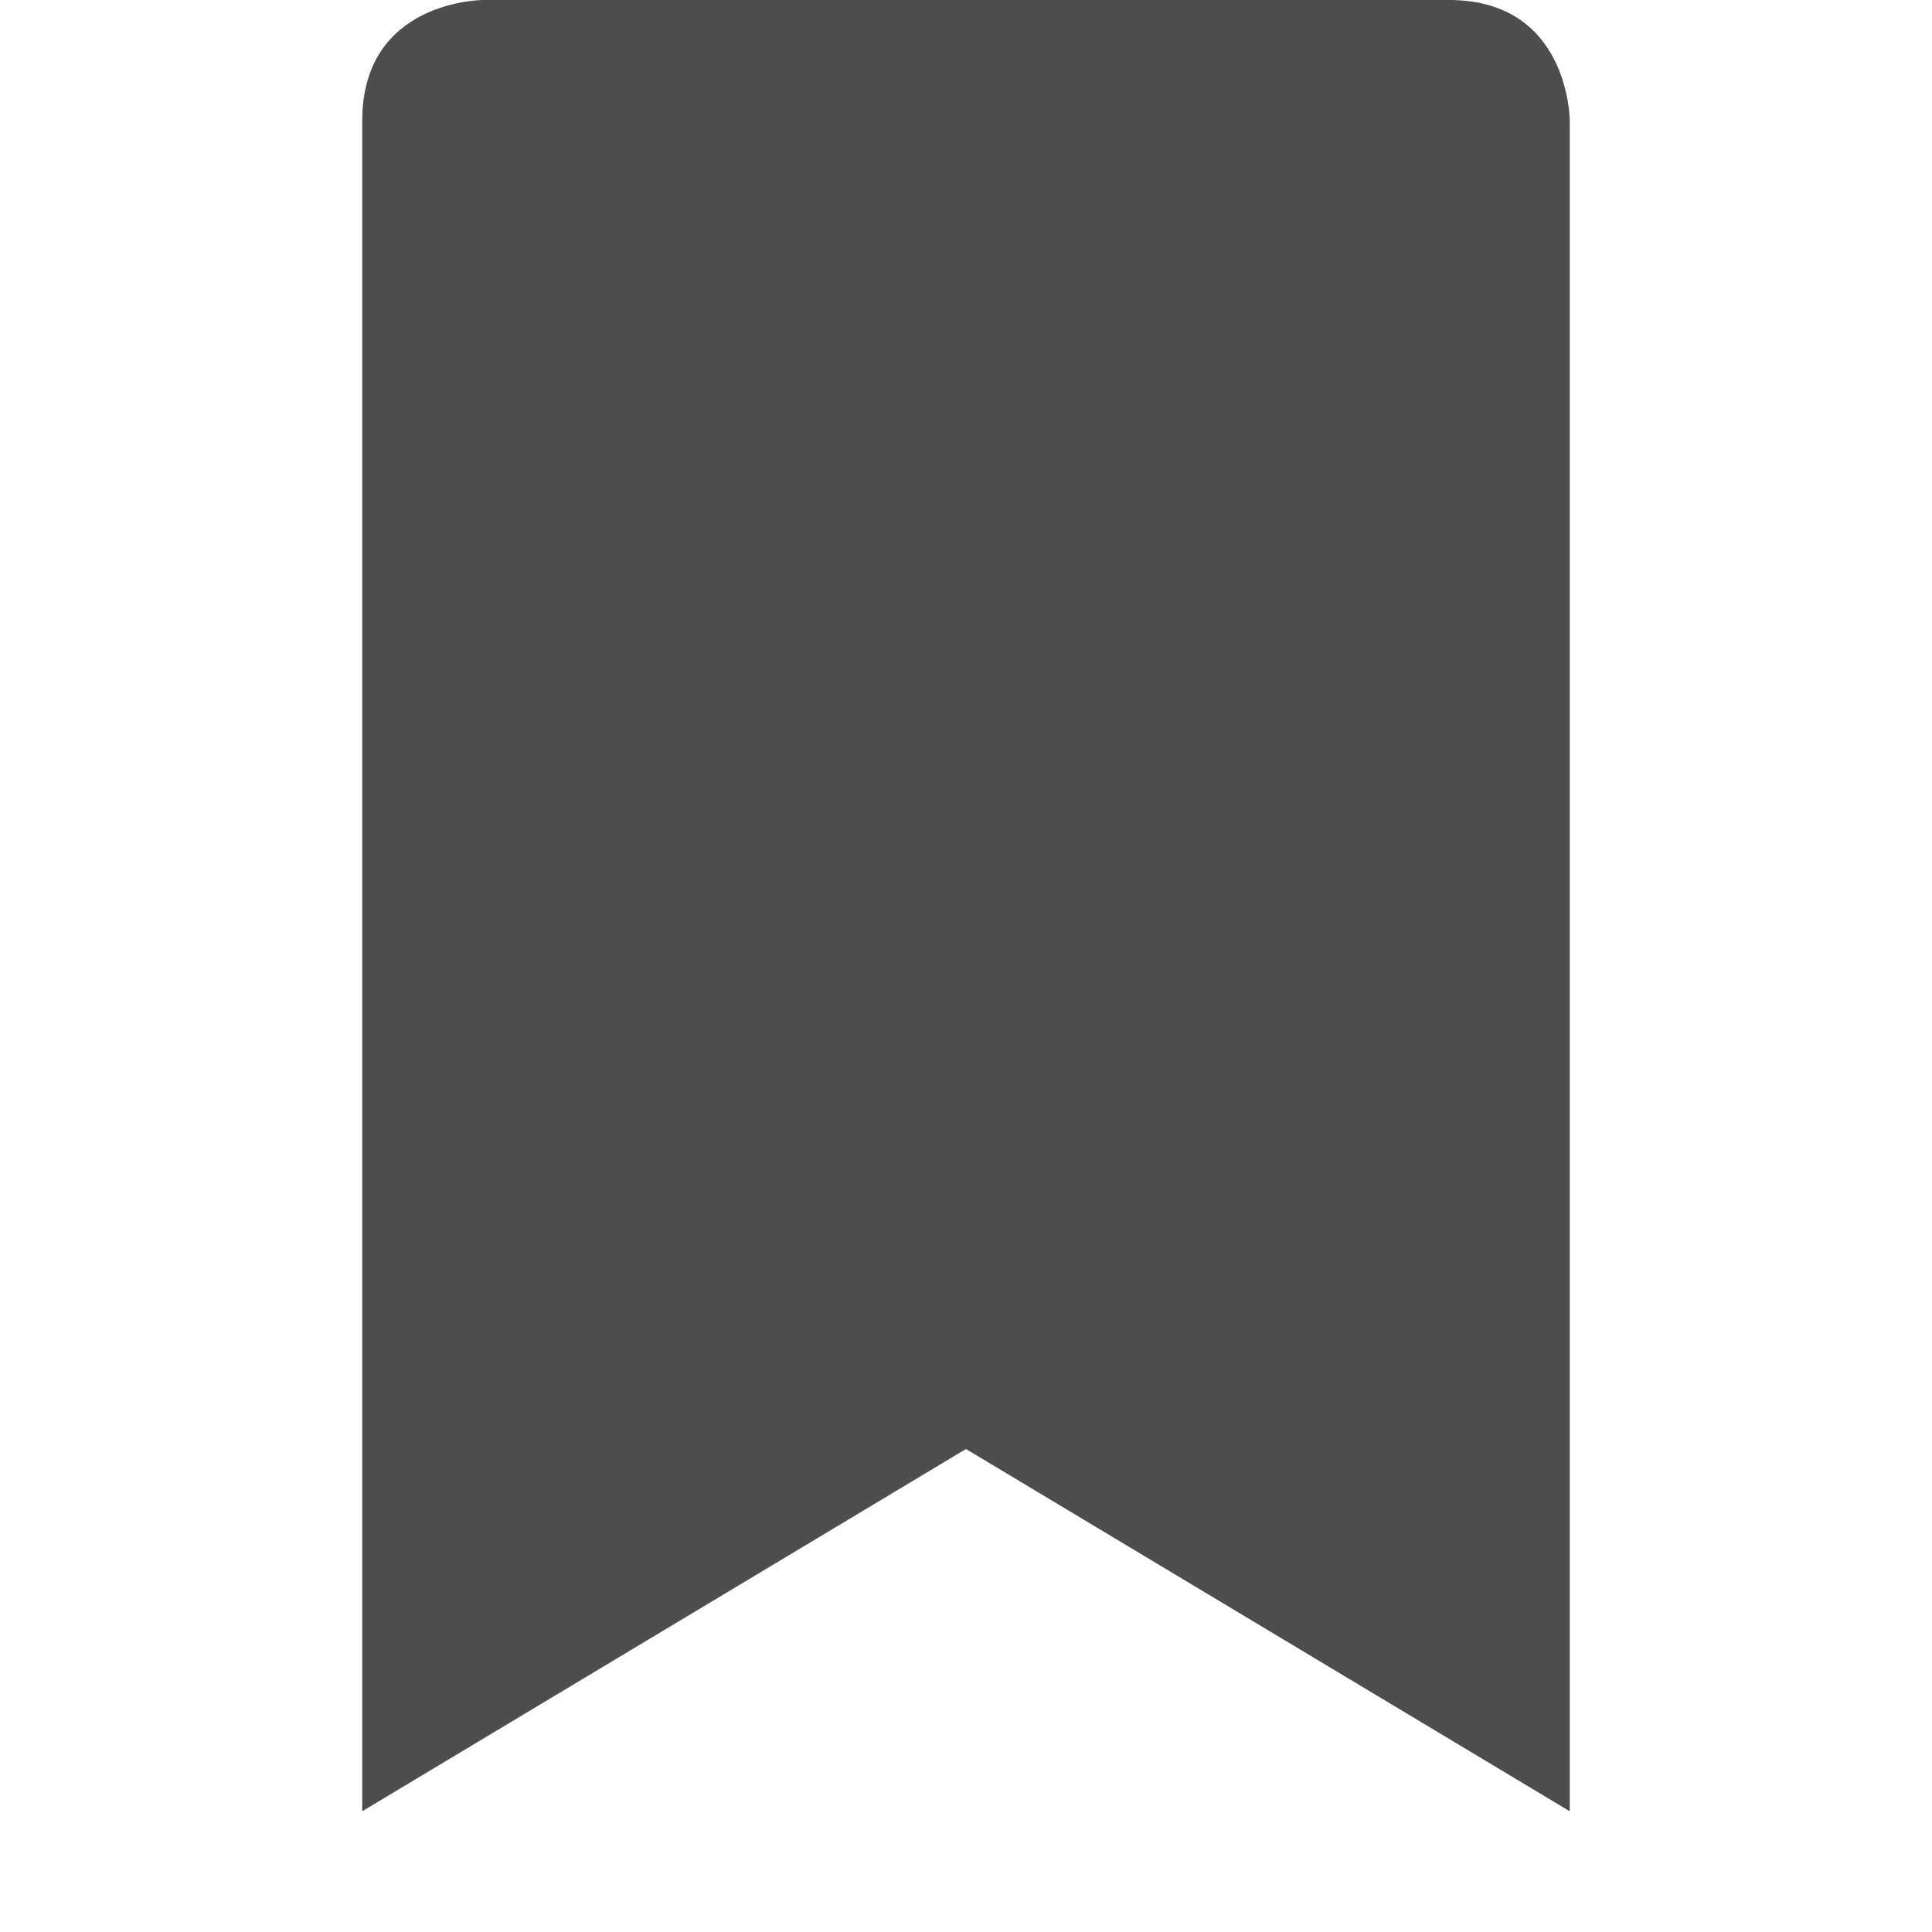
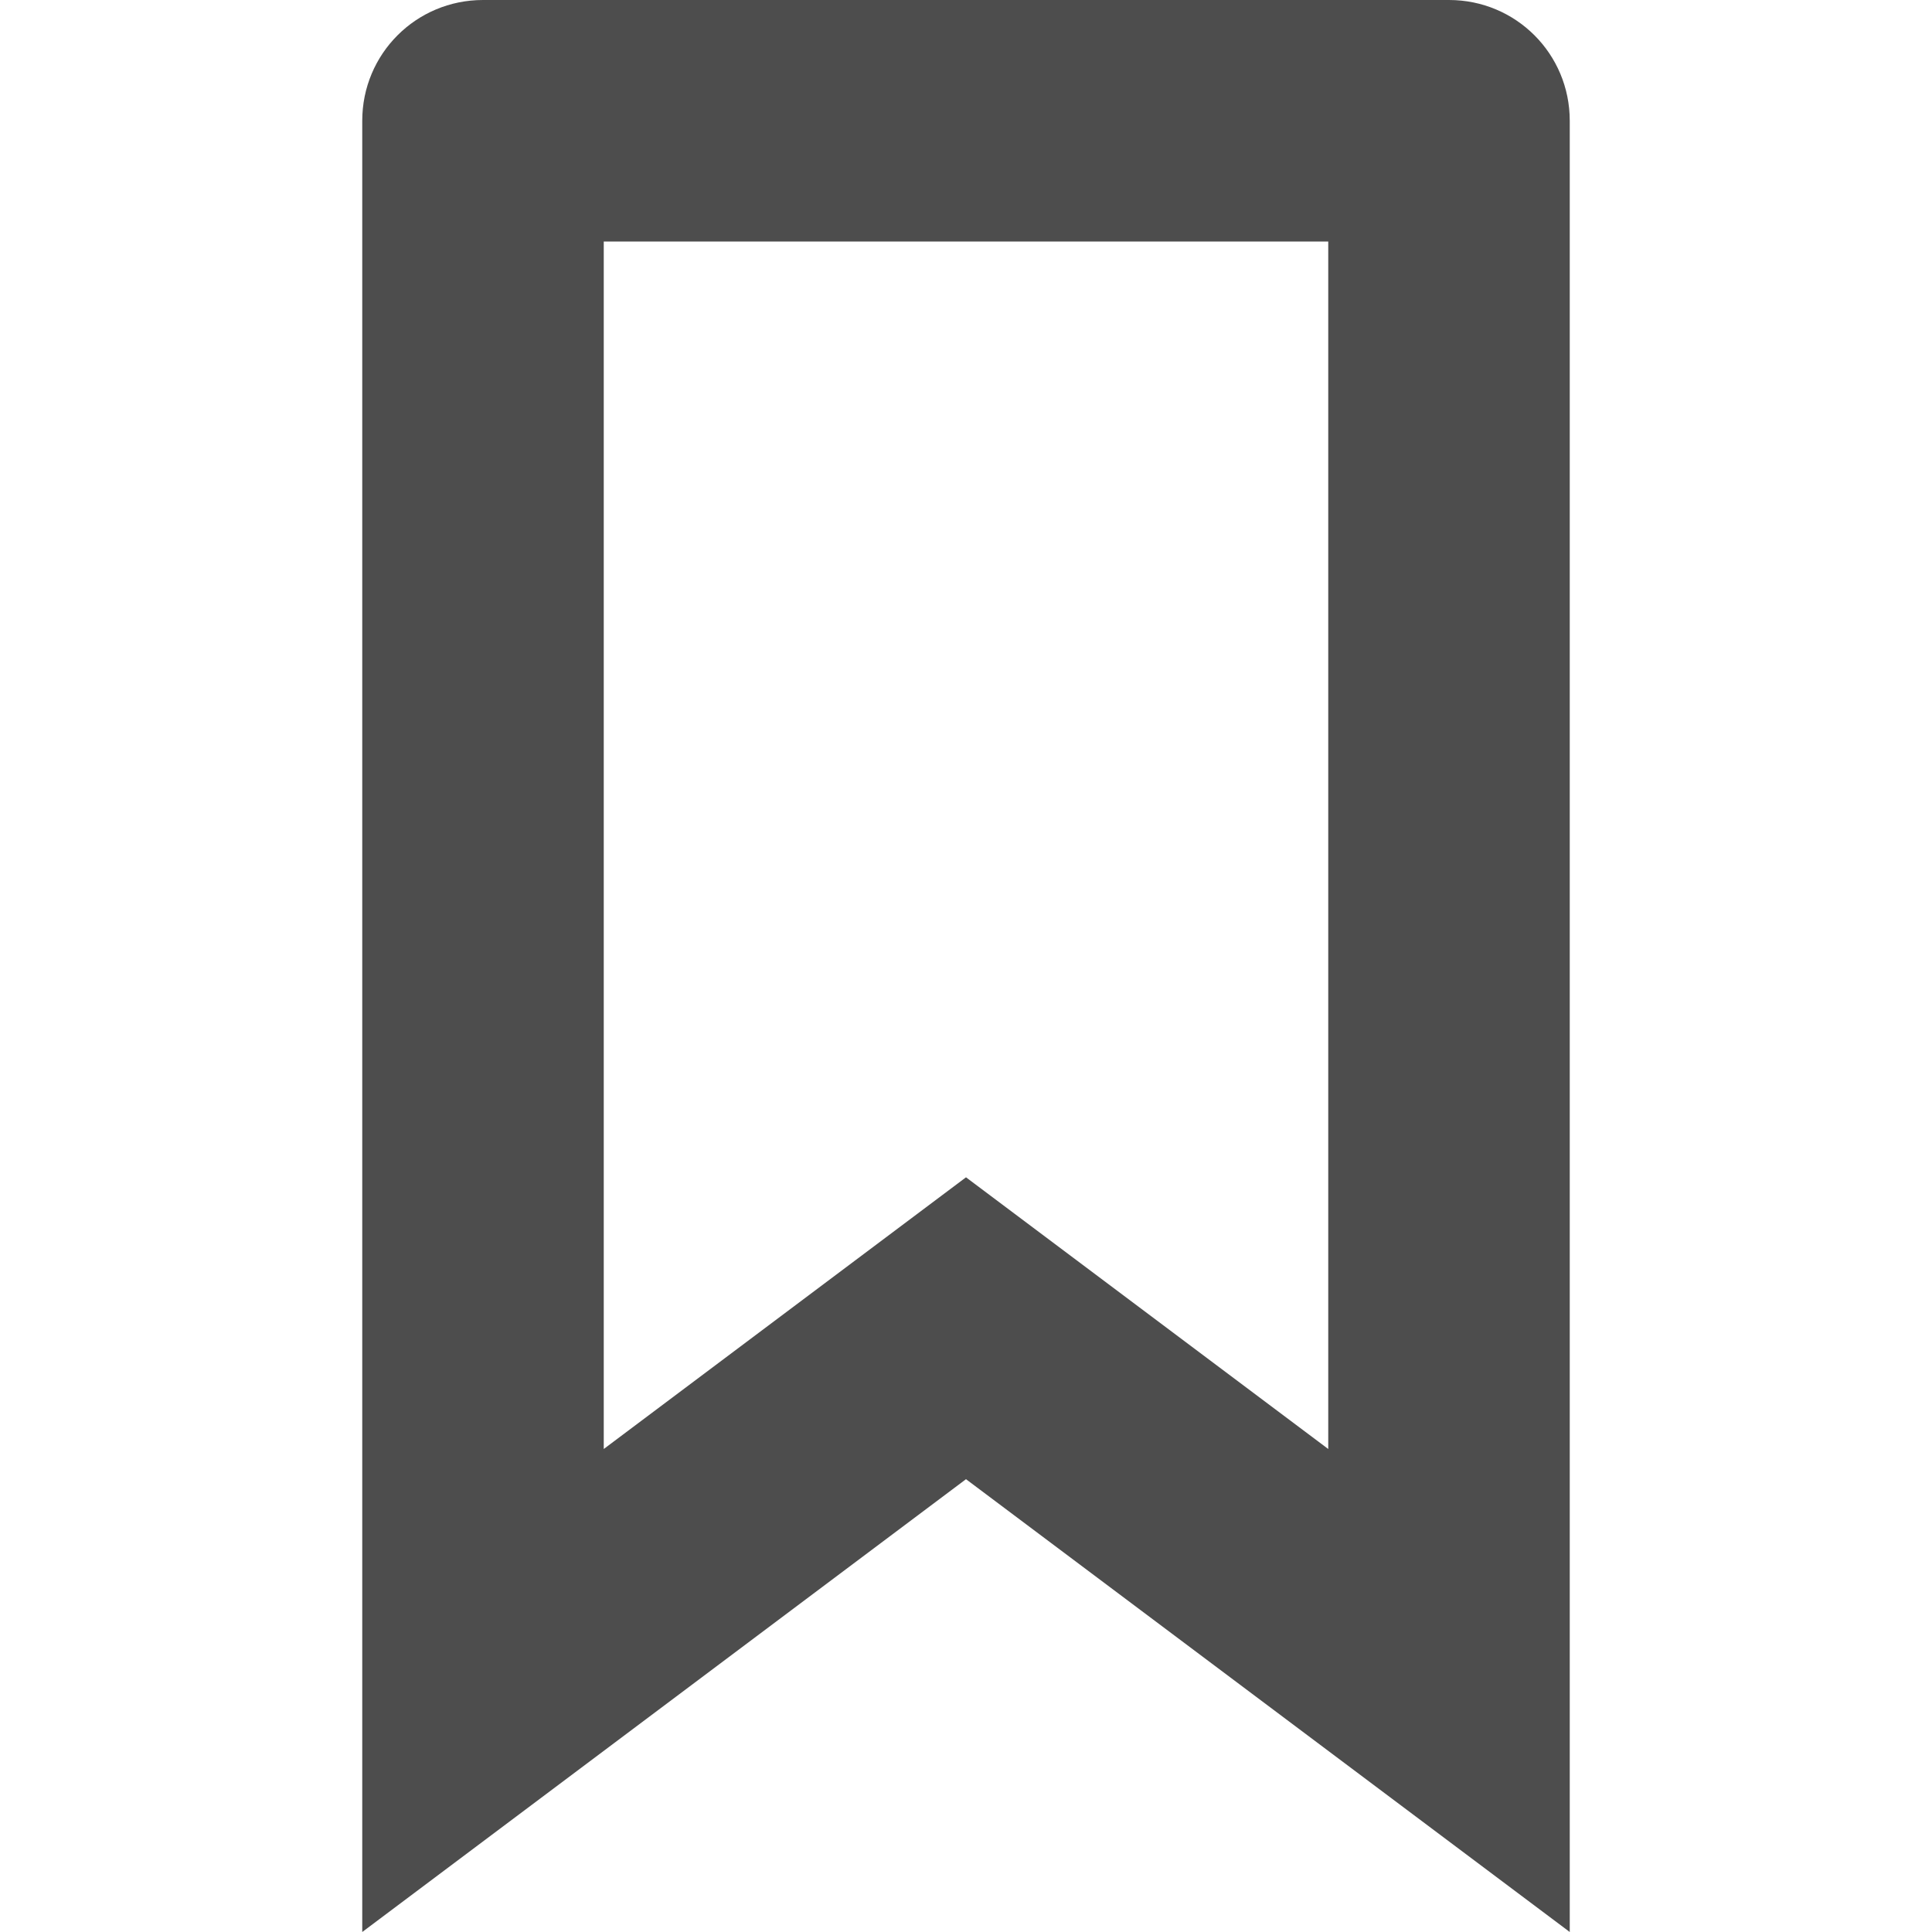
- <svg xmlns="http://www.w3.org/2000/svg" width="16" height="16" version="1.1" viewBox="0 0 16 16">
-   <defs>
+ <svg xmlns="http://www.w3.org/2000/svg" width="16" height="16" viewBox="0 0 16 16" version="1.1" id="svg5">
+   <defs id="defs2">
    <style id="current-color-scheme" type="text/css">
-    .ColorScheme-Text { color:#4d4d4d; } .ColorScheme-Highlight { color:#4285f4; } .ColorScheme-NeutralText { color:#ff9800; } .ColorScheme-PositiveText { color:#4caf50; } .ColorScheme-NegativeText { color:#f44336; }
-   </style>
+         .ColorScheme-Text { color:#4d4d4d; } .ColorScheme-Highlight { color:#4285f4; } .ColorScheme-NeutralText { color:#ff9800; } .ColorScheme-PositiveText { color:#4caf50; } .ColorScheme-NegativeText { color:#f44336; }
+      </style>
  </defs>
-   <path style="fill:currentColor" class="ColorScheme-Text" d="M 4,0 C 4,0 3,0 3,1 V 15 L 8,12 13,15 V 1 C 13,1 13,0 12,0 Z" />
+   <path d="M 4,0 C 3.446,0 3,0.446 3,1 V 16 L 8,12.25 13,16 V 1 C 13,0.446 12.554,0 12,0 Z m 1,2 h 6 V 12 L 8,9.75 5,12 Z" style="fill:currentColor;stroke-linecap:square;fill-opacity:1" class="ColorScheme-Text" id="path345" />
</svg>
